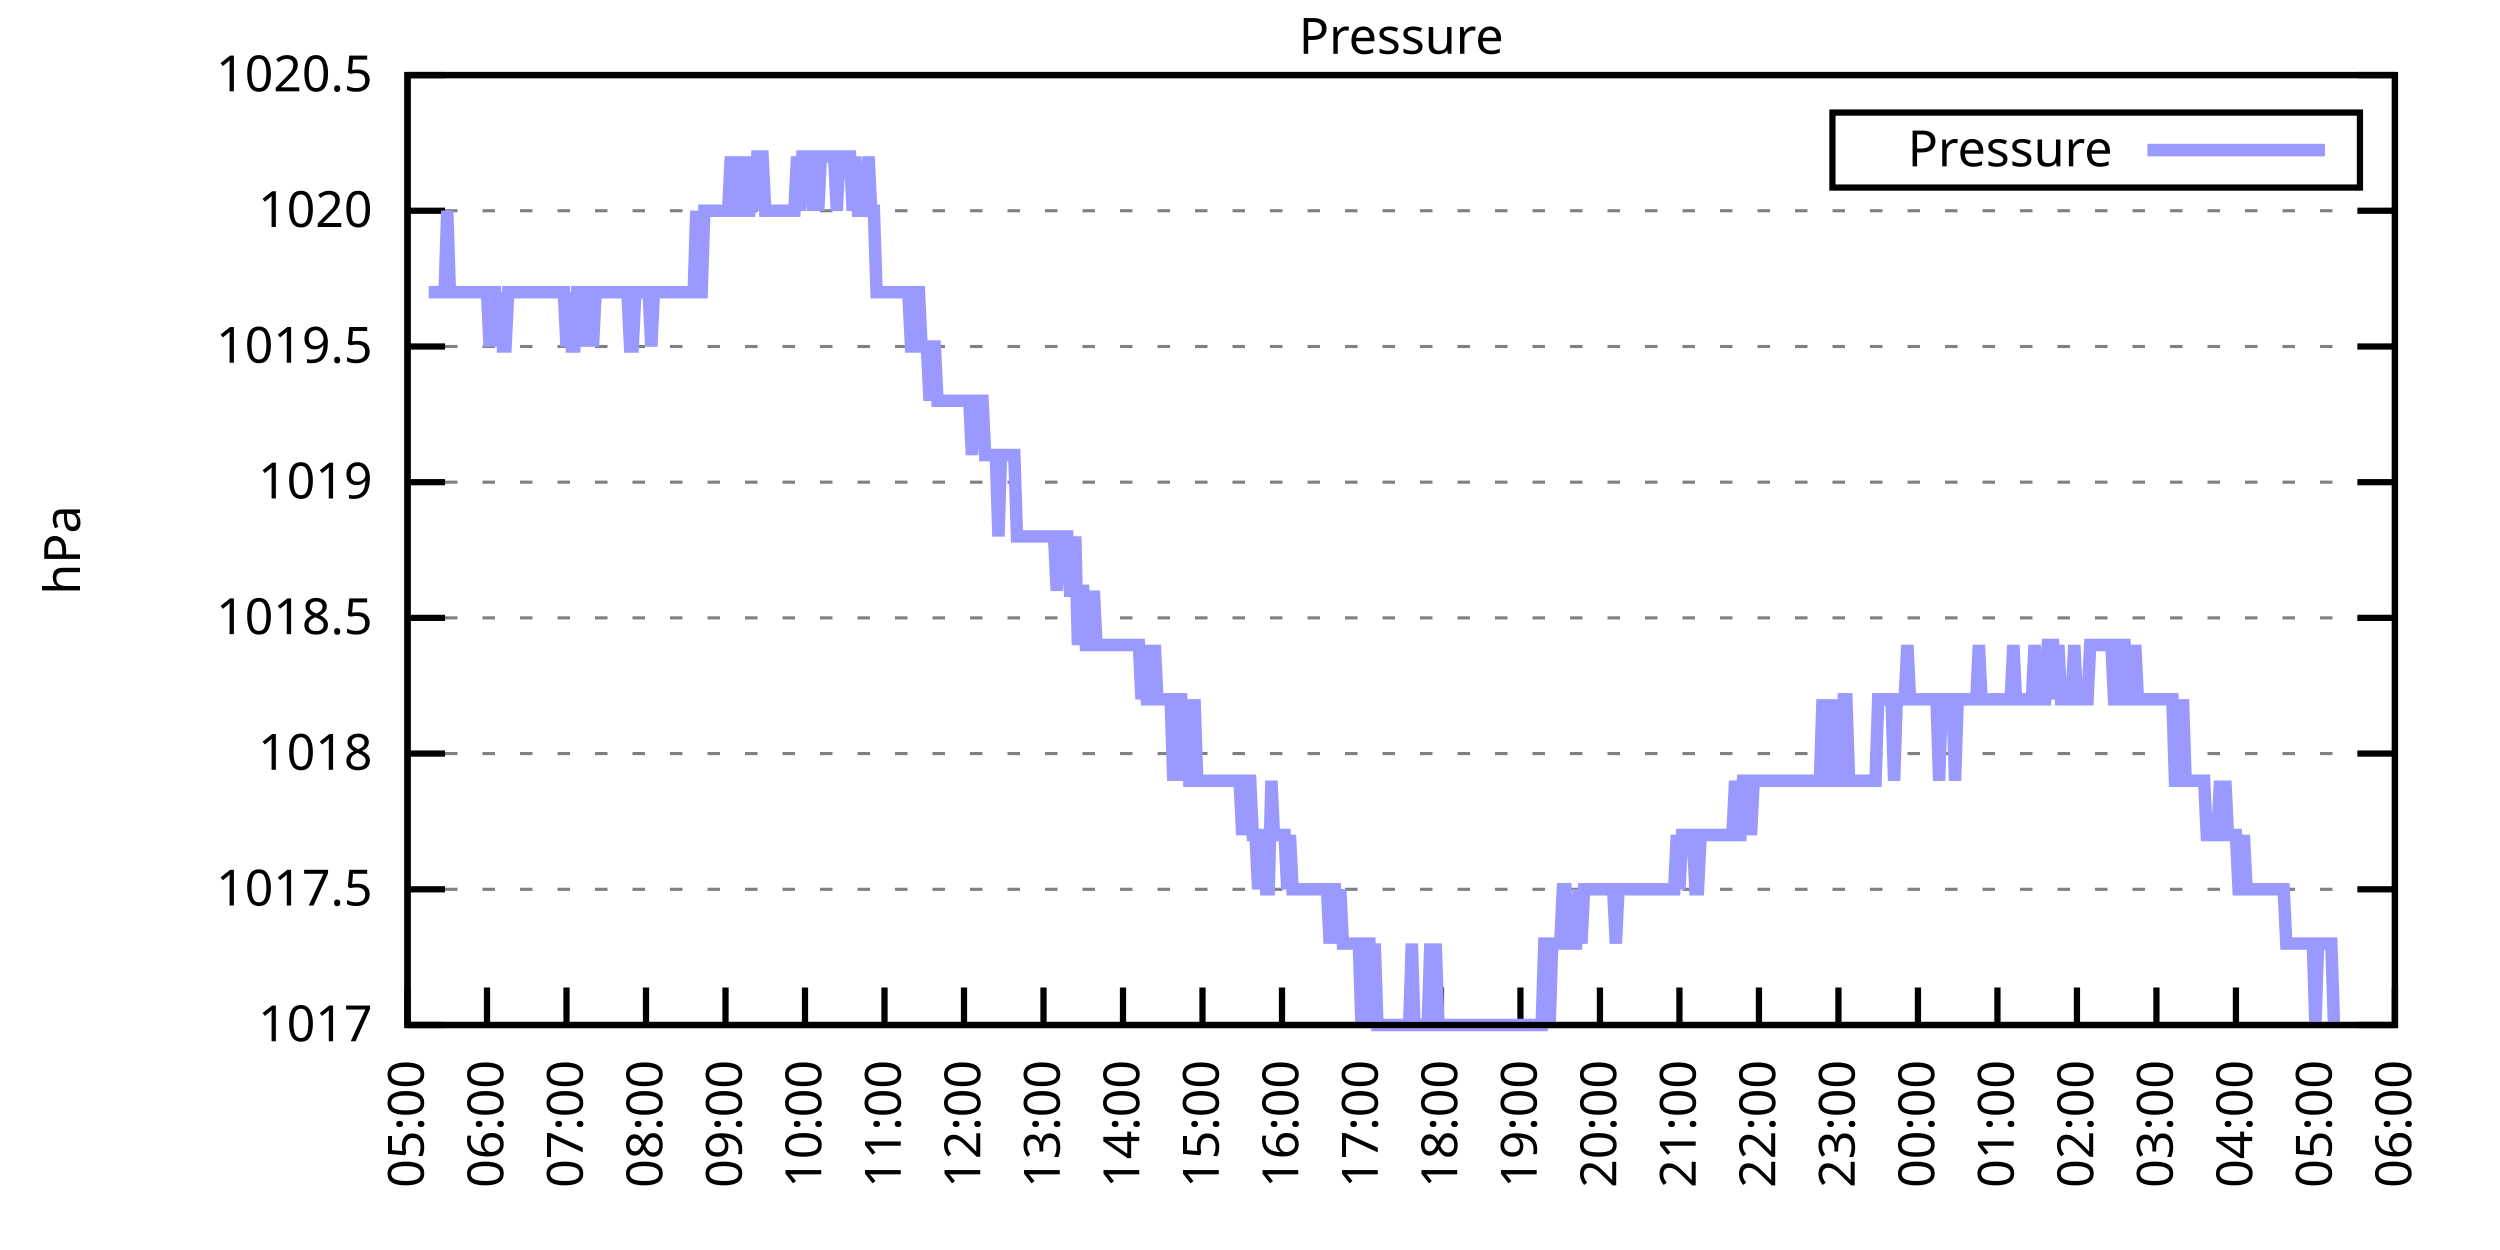
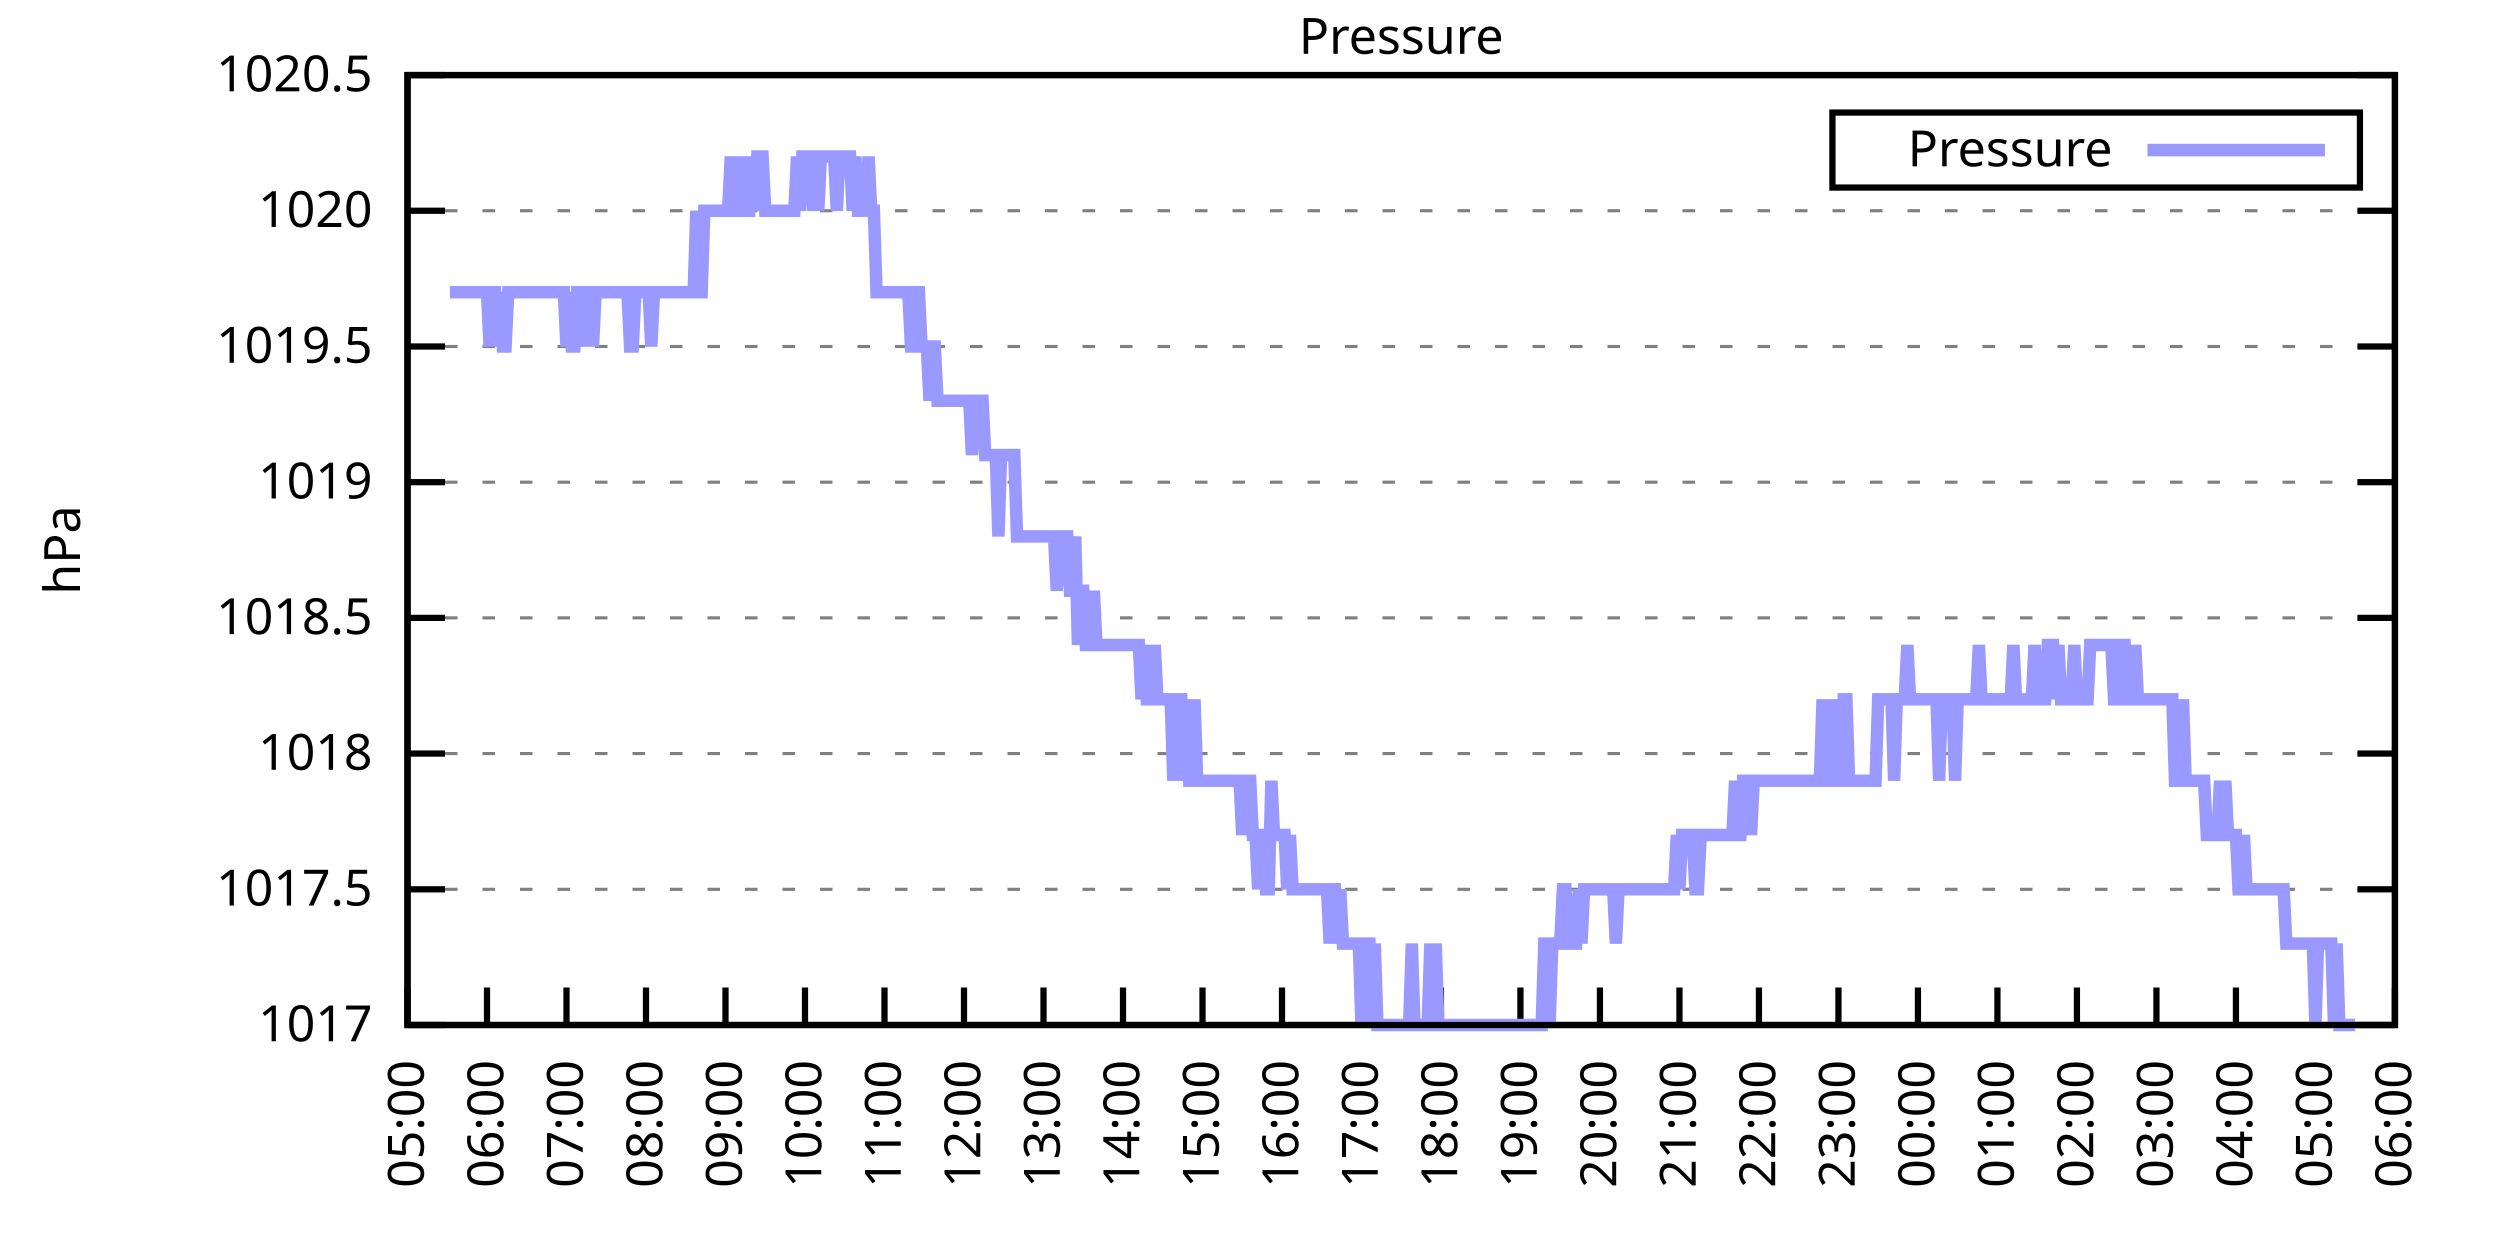
<svg xmlns="http://www.w3.org/2000/svg" xmlns:xlink="http://www.w3.org/1999/xlink" width="400" height="200" viewBox="0 0 400 200">
  <g id="gnuplot_canvas">
    <rect x="0" y="0" width="400" height="200" fill="none" />
    <defs>
      <circle id="gpDot" r="0.5" stroke-width="0.5" stroke="currentColor" />
      <path id="gpPt0" stroke-width="0.333" stroke="currentColor" d="M-1,0 h2 M0,-1 v2" />
      <path id="gpPt1" stroke-width="0.333" stroke="currentColor" d="M-1,-1 L1,1 M1,-1 L-1,1" />
      <path id="gpPt2" stroke-width="0.333" stroke="currentColor" d="M-1,0 L1,0 M0,-1 L0,1 M-1,-1 L1,1 M-1,1 L1,-1" />
      <rect id="gpPt3" stroke-width="0.333" stroke="currentColor" x="-1" y="-1" width="2" height="2" />
      <rect id="gpPt4" stroke-width="0.333" stroke="currentColor" fill="currentColor" x="-1" y="-1" width="2" height="2" />
      <circle id="gpPt5" stroke-width="0.333" stroke="currentColor" cx="0" cy="0" r="1" />
      <use xlink:href="#gpPt5" id="gpPt6" fill="currentColor" stroke="none" />
      <path id="gpPt7" stroke-width="0.333" stroke="currentColor" d="M0,-1.33 L-1.33,0.67 L1.33,0.67 z" />
      <use xlink:href="#gpPt7" id="gpPt8" fill="currentColor" stroke="none" />
      <use xlink:href="#gpPt7" id="gpPt9" stroke="currentColor" transform="rotate(180)" />
      <use xlink:href="#gpPt9" id="gpPt10" fill="currentColor" stroke="none" />
      <use xlink:href="#gpPt3" id="gpPt11" stroke="currentColor" transform="rotate(45)" />
      <use xlink:href="#gpPt11" id="gpPt12" fill="currentColor" stroke="none" />
      <path id="gpPt13" stroke-width="0.333" stroke="currentColor" d="M0,1.330 L1.265,0.411 L0.782,-1.067 L-0.782,-1.076 L-1.265,0.411 z" />
      <use xlink:href="#gpPt13" id="gpPt14" fill="currentColor" stroke="none" />
      <filter id="textbox" filterUnits="objectBoundingBox" x="0" y="0" height="1" width="1">
        <feFlood flood-color="white" flood-opacity="1" result="bgnd" />
        <feComposite in="SourceGraphic" in2="bgnd" operator="atop" />
      </filter>
      <filter id="greybox" filterUnits="objectBoundingBox" x="0" y="0" height="1" width="1">
        <feFlood flood-color="lightgrey" flood-opacity="1" result="grey" />
        <feComposite in="SourceGraphic" in2="grey" operator="atop" />
      </filter>
    </defs>
    <g fill="none" color="white" stroke="currentColor" stroke-width="1.00" stroke-linecap="butt" stroke-linejoin="miter">
</g>
    <g fill="none" color="black" stroke="currentColor" stroke-width="1.00" stroke-linecap="butt" stroke-linejoin="miter">
      <g stroke="none" shape-rendering="crispEdges">
        <polygon fill="rgb(255, 255, 255)" points="65.20,164.00 383.18,164.00 383.18,12.02 65.20,12.02 " />
      </g>
    </g>
    <g fill="none" color="black" stroke="currentColor" stroke-width="1.00" stroke-linecap="butt" stroke-linejoin="miter">
</g>
    <g fill="none" color="black" stroke="black" stroke-width="0.50" stroke-linecap="butt" stroke-linejoin="miter">
</g>
    <g fill="none" color="gray" stroke="currentColor" stroke-width="0.50" stroke-linecap="butt" stroke-linejoin="miter">
      <path stroke="gray" stroke-dasharray="2,4" class="gridline" d="M65.20,164.00 L383.19,164.00  " />
    </g>
    <g fill="none" color="gray" stroke="gray" stroke-width="1.00" stroke-linecap="butt" stroke-linejoin="miter">
</g>
    <g fill="none" color="black" stroke="currentColor" stroke-width="1.00" stroke-linecap="butt" stroke-linejoin="miter">
      <path stroke="black" d="M65.20,164.00 L71.20,164.00 M383.19,164.00 L377.19,164.00  " />
      <g transform="translate(59.60,166.60)" stroke="none" fill="black" font-family="Sans" font-size="8.00" text-anchor="end">
        <text>
          <tspan font-family="Sans"> 1017</tspan>
        </text>
      </g>
    </g>
    <g fill="none" color="black" stroke="currentColor" stroke-width="1.00" stroke-linecap="butt" stroke-linejoin="miter">
</g>
    <g fill="none" color="black" stroke="black" stroke-width="0.50" stroke-linecap="butt" stroke-linejoin="miter">
</g>
    <g fill="none" color="gray" stroke="currentColor" stroke-width="0.50" stroke-linecap="butt" stroke-linejoin="miter">
      <path stroke="gray" stroke-dasharray="2,4" class="gridline" d="M65.20,142.29 L383.19,142.29  " />
    </g>
    <g fill="none" color="gray" stroke="gray" stroke-width="1.00" stroke-linecap="butt" stroke-linejoin="miter">
</g>
    <g fill="none" color="black" stroke="currentColor" stroke-width="1.00" stroke-linecap="butt" stroke-linejoin="miter">
      <path stroke="black" d="M65.20,142.29 L71.20,142.29 M383.19,142.29 L377.19,142.29  " />
      <g transform="translate(59.60,144.89)" stroke="none" fill="black" font-family="Sans" font-size="8.00" text-anchor="end">
        <text>
          <tspan font-family="Sans"> 1017.5</tspan>
        </text>
      </g>
    </g>
    <g fill="none" color="black" stroke="currentColor" stroke-width="1.00" stroke-linecap="butt" stroke-linejoin="miter">
</g>
    <g fill="none" color="black" stroke="black" stroke-width="0.50" stroke-linecap="butt" stroke-linejoin="miter">
</g>
    <g fill="none" color="gray" stroke="currentColor" stroke-width="0.50" stroke-linecap="butt" stroke-linejoin="miter">
      <path stroke="gray" stroke-dasharray="2,4" class="gridline" d="M65.20,120.57 L383.19,120.57  " />
    </g>
    <g fill="none" color="gray" stroke="gray" stroke-width="1.00" stroke-linecap="butt" stroke-linejoin="miter">
</g>
    <g fill="none" color="black" stroke="currentColor" stroke-width="1.00" stroke-linecap="butt" stroke-linejoin="miter">
      <path stroke="black" d="M65.20,120.57 L71.20,120.57 M383.19,120.57 L377.19,120.57  " />
      <g transform="translate(59.60,123.17)" stroke="none" fill="black" font-family="Sans" font-size="8.00" text-anchor="end">
        <text>
          <tspan font-family="Sans"> 1018</tspan>
        </text>
      </g>
    </g>
    <g fill="none" color="black" stroke="currentColor" stroke-width="1.00" stroke-linecap="butt" stroke-linejoin="miter">
</g>
    <g fill="none" color="black" stroke="black" stroke-width="0.50" stroke-linecap="butt" stroke-linejoin="miter">
</g>
    <g fill="none" color="gray" stroke="currentColor" stroke-width="0.50" stroke-linecap="butt" stroke-linejoin="miter">
      <path stroke="gray" stroke-dasharray="2,4" class="gridline" d="M65.20,98.86 L383.19,98.86  " />
    </g>
    <g fill="none" color="gray" stroke="gray" stroke-width="1.00" stroke-linecap="butt" stroke-linejoin="miter">
</g>
    <g fill="none" color="black" stroke="currentColor" stroke-width="1.00" stroke-linecap="butt" stroke-linejoin="miter">
      <path stroke="black" d="M65.20,98.86 L71.20,98.86 M383.19,98.86 L377.19,98.86  " />
      <g transform="translate(59.60,101.46)" stroke="none" fill="black" font-family="Sans" font-size="8.00" text-anchor="end">
        <text>
          <tspan font-family="Sans"> 1018.5</tspan>
        </text>
      </g>
    </g>
    <g fill="none" color="black" stroke="currentColor" stroke-width="1.00" stroke-linecap="butt" stroke-linejoin="miter">
</g>
    <g fill="none" color="black" stroke="black" stroke-width="0.50" stroke-linecap="butt" stroke-linejoin="miter">
</g>
    <g fill="none" color="gray" stroke="currentColor" stroke-width="0.50" stroke-linecap="butt" stroke-linejoin="miter">
      <path stroke="gray" stroke-dasharray="2,4" class="gridline" d="M65.20,77.15 L383.19,77.15  " />
    </g>
    <g fill="none" color="gray" stroke="gray" stroke-width="1.00" stroke-linecap="butt" stroke-linejoin="miter">
</g>
    <g fill="none" color="black" stroke="currentColor" stroke-width="1.00" stroke-linecap="butt" stroke-linejoin="miter">
      <path stroke="black" d="M65.20,77.15 L71.20,77.15 M383.19,77.15 L377.19,77.15  " />
      <g transform="translate(59.60,79.75)" stroke="none" fill="black" font-family="Sans" font-size="8.00" text-anchor="end">
        <text>
          <tspan font-family="Sans"> 1019</tspan>
        </text>
      </g>
    </g>
    <g fill="none" color="black" stroke="currentColor" stroke-width="1.00" stroke-linecap="butt" stroke-linejoin="miter">
</g>
    <g fill="none" color="black" stroke="black" stroke-width="0.50" stroke-linecap="butt" stroke-linejoin="miter">
</g>
    <g fill="none" color="gray" stroke="currentColor" stroke-width="0.50" stroke-linecap="butt" stroke-linejoin="miter">
      <path stroke="gray" stroke-dasharray="2,4" class="gridline" d="M65.20,55.44 L383.19,55.44  " />
    </g>
    <g fill="none" color="gray" stroke="gray" stroke-width="1.00" stroke-linecap="butt" stroke-linejoin="miter">
</g>
    <g fill="none" color="black" stroke="currentColor" stroke-width="1.00" stroke-linecap="butt" stroke-linejoin="miter">
      <path stroke="black" d="M65.20,55.44 L71.20,55.44 M383.19,55.44 L377.19,55.44  " />
      <g transform="translate(59.60,58.04)" stroke="none" fill="black" font-family="Sans" font-size="8.00" text-anchor="end">
        <text>
          <tspan font-family="Sans"> 1019.5</tspan>
        </text>
      </g>
    </g>
    <g fill="none" color="black" stroke="currentColor" stroke-width="1.00" stroke-linecap="butt" stroke-linejoin="miter">
</g>
    <g fill="none" color="black" stroke="black" stroke-width="0.50" stroke-linecap="butt" stroke-linejoin="miter">
</g>
    <g fill="none" color="gray" stroke="currentColor" stroke-width="0.50" stroke-linecap="butt" stroke-linejoin="miter">
      <path stroke="gray" stroke-dasharray="2,4" class="gridline" d="M65.20,33.72 L383.19,33.72  " />
    </g>
    <g fill="none" color="gray" stroke="gray" stroke-width="1.00" stroke-linecap="butt" stroke-linejoin="miter">
</g>
    <g fill="none" color="black" stroke="currentColor" stroke-width="1.00" stroke-linecap="butt" stroke-linejoin="miter">
      <path stroke="black" d="M65.20,33.72 L71.20,33.72 M383.19,33.72 L377.19,33.72  " />
      <g transform="translate(59.60,36.32)" stroke="none" fill="black" font-family="Sans" font-size="8.00" text-anchor="end">
        <text>
          <tspan font-family="Sans"> 1020</tspan>
        </text>
      </g>
    </g>
    <g fill="none" color="black" stroke="currentColor" stroke-width="1.00" stroke-linecap="butt" stroke-linejoin="miter">
</g>
    <g fill="none" color="black" stroke="black" stroke-width="0.50" stroke-linecap="butt" stroke-linejoin="miter">
</g>
    <g fill="none" color="gray" stroke="currentColor" stroke-width="0.50" stroke-linecap="butt" stroke-linejoin="miter">
      <path stroke="gray" stroke-dasharray="2,4" class="gridline" d="M65.20,12.01 L383.19,12.01  " />
    </g>
    <g fill="none" color="gray" stroke="gray" stroke-width="1.00" stroke-linecap="butt" stroke-linejoin="miter">
</g>
    <g fill="none" color="black" stroke="currentColor" stroke-width="1.00" stroke-linecap="butt" stroke-linejoin="miter">
      <path stroke="black" d="M65.20,12.01 L71.20,12.01 M383.19,12.01 L377.19,12.01  " />
      <g transform="translate(59.60,14.61)" stroke="none" fill="black" font-family="Sans" font-size="8.00" text-anchor="end">
        <text>
          <tspan font-family="Sans"> 1020.5</tspan>
        </text>
      </g>
    </g>
    <g fill="none" color="black" stroke="currentColor" stroke-width="1.00" stroke-linecap="butt" stroke-linejoin="miter">
      <path stroke="black" d="M65.20,164.00 L65.20,158.00  " />
      <g transform="translate(67.80,169.60) rotate(270.00)" stroke="none" fill="black" font-family="Sans" font-size="8.00" text-anchor="end">
        <text>
          <tspan font-family="Sans">05:00</tspan>
        </text>
      </g>
    </g>
    <g fill="none" color="black" stroke="currentColor" stroke-width="1.00" stroke-linecap="butt" stroke-linejoin="miter">
      <path stroke="black" d="M77.92,164.00 L77.92,158.00  " />
      <g transform="translate(80.52,169.60) rotate(270.00)" stroke="none" fill="black" font-family="Sans" font-size="8.00" text-anchor="end">
        <text>
          <tspan font-family="Sans">06:00</tspan>
        </text>
      </g>
    </g>
    <g fill="none" color="black" stroke="currentColor" stroke-width="1.00" stroke-linecap="butt" stroke-linejoin="miter">
      <path stroke="black" d="M90.64,164.00 L90.64,158.00  " />
      <g transform="translate(93.24,169.60) rotate(270.00)" stroke="none" fill="black" font-family="Sans" font-size="8.00" text-anchor="end">
        <text>
          <tspan font-family="Sans">07:00</tspan>
        </text>
      </g>
    </g>
    <g fill="none" color="black" stroke="currentColor" stroke-width="1.00" stroke-linecap="butt" stroke-linejoin="miter">
      <path stroke="black" d="M103.36,164.00 L103.36,158.00  " />
      <g transform="translate(105.96,169.60) rotate(270.00)" stroke="none" fill="black" font-family="Sans" font-size="8.00" text-anchor="end">
        <text>
          <tspan font-family="Sans">08:00</tspan>
        </text>
      </g>
    </g>
    <g fill="none" color="black" stroke="currentColor" stroke-width="1.00" stroke-linecap="butt" stroke-linejoin="miter">
      <path stroke="black" d="M116.08,164.00 L116.08,158.00  " />
      <g transform="translate(118.68,169.60) rotate(270.00)" stroke="none" fill="black" font-family="Sans" font-size="8.00" text-anchor="end">
        <text>
          <tspan font-family="Sans">09:00</tspan>
        </text>
      </g>
    </g>
    <g fill="none" color="black" stroke="currentColor" stroke-width="1.00" stroke-linecap="butt" stroke-linejoin="miter">
      <path stroke="black" d="M128.80,164.00 L128.80,158.00  " />
      <g transform="translate(131.40,169.60) rotate(270.00)" stroke="none" fill="black" font-family="Sans" font-size="8.00" text-anchor="end">
        <text>
          <tspan font-family="Sans">10:00</tspan>
        </text>
      </g>
    </g>
    <g fill="none" color="black" stroke="currentColor" stroke-width="1.00" stroke-linecap="butt" stroke-linejoin="miter">
      <path stroke="black" d="M141.52,164.00 L141.52,158.00  " />
      <g transform="translate(144.12,169.60) rotate(270.00)" stroke="none" fill="black" font-family="Sans" font-size="8.00" text-anchor="end">
        <text>
          <tspan font-family="Sans">11:00</tspan>
        </text>
      </g>
    </g>
    <g fill="none" color="black" stroke="currentColor" stroke-width="1.00" stroke-linecap="butt" stroke-linejoin="miter">
      <path stroke="black" d="M154.24,164.00 L154.24,158.00  " />
      <g transform="translate(156.84,169.60) rotate(270.00)" stroke="none" fill="black" font-family="Sans" font-size="8.00" text-anchor="end">
        <text>
          <tspan font-family="Sans">12:00</tspan>
        </text>
      </g>
    </g>
    <g fill="none" color="black" stroke="currentColor" stroke-width="1.00" stroke-linecap="butt" stroke-linejoin="miter">
      <path stroke="black" d="M166.96,164.00 L166.96,158.00  " />
      <g transform="translate(169.56,169.60) rotate(270.00)" stroke="none" fill="black" font-family="Sans" font-size="8.00" text-anchor="end">
        <text>
          <tspan font-family="Sans">13:00</tspan>
        </text>
      </g>
    </g>
    <g fill="none" color="black" stroke="currentColor" stroke-width="1.00" stroke-linecap="butt" stroke-linejoin="miter">
      <path stroke="black" d="M179.68,164.00 L179.68,158.00  " />
      <g transform="translate(182.28,169.60) rotate(270.00)" stroke="none" fill="black" font-family="Sans" font-size="8.00" text-anchor="end">
        <text>
          <tspan font-family="Sans">14:00</tspan>
        </text>
      </g>
    </g>
    <g fill="none" color="black" stroke="currentColor" stroke-width="1.00" stroke-linecap="butt" stroke-linejoin="miter">
      <path stroke="black" d="M192.40,164.00 L192.40,158.00  " />
      <g transform="translate(195.00,169.60) rotate(270.00)" stroke="none" fill="black" font-family="Sans" font-size="8.00" text-anchor="end">
        <text>
          <tspan font-family="Sans">15:00</tspan>
        </text>
      </g>
    </g>
    <g fill="none" color="black" stroke="currentColor" stroke-width="1.00" stroke-linecap="butt" stroke-linejoin="miter">
      <path stroke="black" d="M205.12,164.00 L205.12,158.00  " />
      <g transform="translate(207.72,169.60) rotate(270.00)" stroke="none" fill="black" font-family="Sans" font-size="8.00" text-anchor="end">
        <text>
          <tspan font-family="Sans">16:00</tspan>
        </text>
      </g>
    </g>
    <g fill="none" color="black" stroke="currentColor" stroke-width="1.00" stroke-linecap="butt" stroke-linejoin="miter">
      <path stroke="black" d="M217.84,164.00 L217.84,158.00  " />
      <g transform="translate(220.44,169.60) rotate(270.00)" stroke="none" fill="black" font-family="Sans" font-size="8.00" text-anchor="end">
        <text>
          <tspan font-family="Sans">17:00</tspan>
        </text>
      </g>
    </g>
    <g fill="none" color="black" stroke="currentColor" stroke-width="1.00" stroke-linecap="butt" stroke-linejoin="miter">
      <path stroke="black" d="M230.55,164.00 L230.55,158.00  " />
      <g transform="translate(233.15,169.60) rotate(270.00)" stroke="none" fill="black" font-family="Sans" font-size="8.00" text-anchor="end">
        <text>
          <tspan font-family="Sans">18:00</tspan>
        </text>
      </g>
    </g>
    <g fill="none" color="black" stroke="currentColor" stroke-width="1.00" stroke-linecap="butt" stroke-linejoin="miter">
      <path stroke="black" d="M243.27,164.00 L243.27,158.00  " />
      <g transform="translate(245.87,169.60) rotate(270.00)" stroke="none" fill="black" font-family="Sans" font-size="8.00" text-anchor="end">
        <text>
          <tspan font-family="Sans">19:00</tspan>
        </text>
      </g>
    </g>
    <g fill="none" color="black" stroke="currentColor" stroke-width="1.00" stroke-linecap="butt" stroke-linejoin="miter">
      <path stroke="black" d="M255.99,164.00 L255.99,158.00  " />
      <g transform="translate(258.59,169.60) rotate(270.00)" stroke="none" fill="black" font-family="Sans" font-size="8.00" text-anchor="end">
        <text>
          <tspan font-family="Sans">20:00</tspan>
        </text>
      </g>
    </g>
    <g fill="none" color="black" stroke="currentColor" stroke-width="1.00" stroke-linecap="butt" stroke-linejoin="miter">
      <path stroke="black" d="M268.71,164.00 L268.71,158.00  " />
      <g transform="translate(271.31,169.60) rotate(270.00)" stroke="none" fill="black" font-family="Sans" font-size="8.00" text-anchor="end">
        <text>
          <tspan font-family="Sans">21:00</tspan>
        </text>
      </g>
    </g>
    <g fill="none" color="black" stroke="currentColor" stroke-width="1.00" stroke-linecap="butt" stroke-linejoin="miter">
      <path stroke="black" d="M281.43,164.00 L281.43,158.00  " />
      <g transform="translate(284.03,169.60) rotate(270.00)" stroke="none" fill="black" font-family="Sans" font-size="8.00" text-anchor="end">
        <text>
          <tspan font-family="Sans">22:00</tspan>
        </text>
      </g>
    </g>
    <g fill="none" color="black" stroke="currentColor" stroke-width="1.00" stroke-linecap="butt" stroke-linejoin="miter">
      <path stroke="black" d="M294.15,164.00 L294.15,158.00  " />
      <g transform="translate(296.75,169.60) rotate(270.00)" stroke="none" fill="black" font-family="Sans" font-size="8.00" text-anchor="end">
        <text>
          <tspan font-family="Sans">23:00</tspan>
        </text>
      </g>
    </g>
    <g fill="none" color="black" stroke="currentColor" stroke-width="1.00" stroke-linecap="butt" stroke-linejoin="miter">
      <path stroke="black" d="M306.87,164.00 L306.87,158.00  " />
      <g transform="translate(309.47,169.60) rotate(270.00)" stroke="none" fill="black" font-family="Sans" font-size="8.00" text-anchor="end">
        <text>
          <tspan font-family="Sans">00:00</tspan>
        </text>
      </g>
    </g>
    <g fill="none" color="black" stroke="currentColor" stroke-width="1.00" stroke-linecap="butt" stroke-linejoin="miter">
      <path stroke="black" d="M319.59,164.00 L319.59,158.00  " />
      <g transform="translate(322.19,169.60) rotate(270.00)" stroke="none" fill="black" font-family="Sans" font-size="8.00" text-anchor="end">
        <text>
          <tspan font-family="Sans">01:00</tspan>
        </text>
      </g>
    </g>
    <g fill="none" color="black" stroke="currentColor" stroke-width="1.00" stroke-linecap="butt" stroke-linejoin="miter">
      <path stroke="black" d="M332.31,164.00 L332.31,158.00  " />
      <g transform="translate(334.91,169.60) rotate(270.00)" stroke="none" fill="black" font-family="Sans" font-size="8.00" text-anchor="end">
        <text>
          <tspan font-family="Sans">02:00</tspan>
        </text>
      </g>
    </g>
    <g fill="none" color="black" stroke="currentColor" stroke-width="1.00" stroke-linecap="butt" stroke-linejoin="miter">
      <path stroke="black" d="M345.03,164.00 L345.03,158.00  " />
      <g transform="translate(347.63,169.60) rotate(270.00)" stroke="none" fill="black" font-family="Sans" font-size="8.00" text-anchor="end">
        <text>
          <tspan font-family="Sans">03:00</tspan>
        </text>
      </g>
    </g>
    <g fill="none" color="black" stroke="currentColor" stroke-width="1.00" stroke-linecap="butt" stroke-linejoin="miter">
      <path stroke="black" d="M357.75,164.00 L357.75,158.00  " />
      <g transform="translate(360.35,169.60) rotate(270.00)" stroke="none" fill="black" font-family="Sans" font-size="8.00" text-anchor="end">
        <text>
          <tspan font-family="Sans">04:00</tspan>
        </text>
      </g>
    </g>
    <g fill="none" color="black" stroke="currentColor" stroke-width="1.00" stroke-linecap="butt" stroke-linejoin="miter">
      <path stroke="black" d="M370.47,164.00 L370.47,158.00  " />
      <g transform="translate(373.07,169.60) rotate(270.00)" stroke="none" fill="black" font-family="Sans" font-size="8.00" text-anchor="end">
        <text>
          <tspan font-family="Sans">05:00</tspan>
        </text>
      </g>
    </g>
    <g fill="none" color="black" stroke="currentColor" stroke-width="1.00" stroke-linecap="butt" stroke-linejoin="miter">
      <path stroke="black" d="M383.19,164.00 L383.19,158.00  " />
      <g transform="translate(385.79,169.60) rotate(270.00)" stroke="none" fill="black" font-family="Sans" font-size="8.00" text-anchor="end">
        <text>
          <tspan font-family="Sans">06:00</tspan>
        </text>
      </g>
    </g>
    <g fill="none" color="black" stroke="currentColor" stroke-width="1.00" stroke-linecap="butt" stroke-linejoin="miter">
</g>
    <g fill="none" color="black" stroke="currentColor" stroke-width="1.00" stroke-linecap="butt" stroke-linejoin="miter">
      <path stroke="black" d="M65.20,12.01 L65.20,164.00 L383.19,164.00 L383.19,12.01 L65.20,12.01 Z  " />
    </g>
    <g fill="none" color="black" stroke="currentColor" stroke-width="1.00" stroke-linecap="butt" stroke-linejoin="miter">
</g>
    <g fill="none" color="black" stroke="currentColor" stroke-width="1.00" stroke-linecap="butt" stroke-linejoin="miter">
      <path stroke="black" d="M293.19,30.01 L293.19,18.01 L377.59,18.01 L377.59,30.01 L293.19,30.01 Z  " />
    </g>
    <g id="Pressure_plot_1">
      <g fill="none" color="white" stroke="black" stroke-width="2.00" stroke-linecap="butt" stroke-linejoin="miter">
</g>
      <g fill="none" color="black" stroke="currentColor" stroke-width="2.00" stroke-linecap="butt" stroke-linejoin="miter">
        <g transform="translate(337.99,26.61)" stroke="none" fill="black" font-family="Sans" font-size="8.00" text-anchor="end">
          <text>
            <tspan font-family="Sans">Pressure</tspan>
          </text>
        </g>
      </g>
      <g fill="none" color="black" stroke="currentColor" stroke-width="2.00" stroke-linecap="butt" stroke-linejoin="miter">
-         <path stroke="rgb(153, 153, 255)" d="M343.59,24.01 L371.99,24.01 M68.59,46.75 L69.02,46.75 L69.44,46.75 L69.86,46.75 L70.29,46.75 L70.71,46.75   L71.14,46.75 L71.56,33.72 L71.98,46.75 L72.41,46.75 L72.83,46.75 L73.26,46.75 L73.68,46.75 L74.10,46.75   L74.53,46.75 L74.95,46.75 L75.38,46.75 L75.80,46.75 L76.22,46.75 L76.65,46.75 L77.07,46.75 L77.50,46.75   L77.92,46.75 L78.34,55.44 L78.77,46.75 L79.19,46.75 L79.62,55.44 L80.04,46.75 L80.46,55.44 L80.89,55.44   L81.31,46.75 L81.74,46.75 L82.16,46.75 L82.58,46.75 L83.01,46.75 L83.43,46.75 L83.86,46.75 L84.28,46.75   L84.70,46.75 L85.13,46.75 L85.55,46.75 L85.98,46.75 L86.40,46.75 L86.82,46.75 L87.25,46.75 L87.67,46.75   L88.10,46.75 L88.52,46.75 L88.94,46.75 L89.37,46.75 L89.79,46.75 L90.22,46.75 L90.64,55.44 L91.06,46.75   L91.49,55.44 L91.91,55.44 L92.34,46.75 L92.76,46.75 L93.18,55.44 L93.61,46.75 L94.03,46.75 L94.46,46.75   L94.88,55.44 L95.30,46.75 L95.73,46.75 L96.15,46.75 L96.58,46.75 L97.00,46.75 L97.42,46.75 L97.85,46.75   L98.27,46.75 L98.69,46.75 L99.12,46.75 L99.54,46.75 L99.97,46.75 L100.39,46.75 L100.81,55.44 L101.24,55.44   L101.66,46.75 L102.09,46.75 L102.51,46.75 L102.93,46.75 L103.36,46.75 L103.78,46.75 L104.21,55.44 L104.63,46.75   L105.05,46.75 L105.48,46.75 L105.90,46.75 L106.33,46.75 L106.75,46.75 L107.17,46.75 L107.60,46.75 L108.02,46.75   L108.45,46.75 L108.87,46.75 L109.29,46.75 L109.72,46.75 L110.14,46.75 L110.57,46.75 L110.99,46.75 L111.41,33.72   L111.84,46.75 L112.26,46.75 L112.69,33.72 L113.11,33.72 L113.53,33.72 L113.96,33.72 L114.38,33.72 L114.81,33.72   L115.23,33.72 L115.65,33.72 L116.08,33.72 L116.50,33.72 L116.93,25.04 L117.35,33.72 L117.77,33.72 L118.20,25.04   L118.62,33.72 L119.05,25.04 L119.47,33.72 L119.89,33.72 L120.32,25.04 L120.74,33.72 L121.17,25.04 L121.59,25.04   L122.01,25.04 L122.44,33.72 L122.86,33.72 L123.29,33.72 L123.71,33.72 L124.13,33.72 L124.56,33.72 L124.98,33.72   L125.41,33.72 L125.83,33.72 L126.25,33.72 L126.68,33.72 L127.10,33.72 L127.53,25.04 L127.95,33.72 L128.37,25.04   L128.80,25.04 L129.22,25.04 L129.65,25.04 L130.07,33.72 L130.49,25.04 L130.92,33.72 L131.34,25.04 L131.77,25.04   L132.19,25.04 L132.61,25.04 L133.04,25.04 L133.46,25.04 L133.89,33.72 L134.31,25.04 L134.73,25.04 L135.16,25.04   L135.58,25.04 L136.01,25.04 L136.43,33.72 L136.85,25.04 L137.28,33.72 L137.70,33.72 L138.13,33.72 L138.55,33.72   L138.97,25.04 L139.40,33.72 L139.82,33.72 L140.25,46.75 L140.67,46.75 L141.09,46.75 L141.52,46.75 L141.94,46.75   L142.37,46.75 L142.79,46.75 L143.21,46.75 L143.64,46.75 L144.06,46.75 L144.49,46.75 L144.91,46.75 L145.33,46.75   L145.76,55.44 L146.18,55.44 L146.61,46.75 L147.03,46.75 L147.45,55.44 L147.88,55.44 L148.30,55.44 L148.73,64.12   L149.15,55.44 L149.57,55.44 L150.00,64.12 L150.42,64.12 L150.85,64.12 L151.27,64.12 L151.69,64.12 L152.12,64.12   L152.54,64.12 L152.97,64.12 L153.39,64.12 L153.81,64.12 L154.24,64.12 L154.66,64.12 L155.09,64.12 L155.51,72.81   L155.93,64.12 L156.36,64.12 L156.78,64.12 L157.21,64.12 L157.63,72.81 L158.05,72.81 L158.48,72.81 L158.90,72.81   L159.33,72.81 L159.75,85.83 L160.17,72.81 L160.60,72.81 L161.02,72.81 L161.44,72.81 L161.87,72.81 L162.29,72.81   L162.72,85.83 L163.14,85.83 L163.56,85.83 L163.99,85.83 L164.41,85.83 L164.84,85.83 L165.26,85.83 L165.68,85.83   L166.11,85.83 L166.53,85.83 L166.96,85.83 L167.38,85.83 L167.80,85.83 L168.23,85.83 L168.65,85.83 L169.08,94.52   L169.50,85.83 L169.92,85.83 L170.35,85.83 L170.77,85.83 L171.20,94.52 L171.62,94.52 L172.04,85.83 L172.47,103.20   L172.89,94.52 L173.32,94.52 L173.74,103.20 L174.16,103.20 L174.59,103.20 L175.01,94.52 L175.44,103.20 L175.86,103.20   L176.28,103.20 L176.71,103.20 L177.13,103.20 L177.56,103.20 L177.98,103.20 L178.40,103.20 L178.83,103.20 L179.25,103.20   L179.68,103.20 L180.10,103.20 L180.52,103.20 L180.95,103.20 L181.37,103.20 L181.80,103.20 L182.22,103.20 L182.64,111.89   L183.07,103.20 L183.49,111.89 L183.92,111.89 L184.34,111.89 L184.76,103.20 L185.19,111.89 L185.61,111.89 L186.04,111.89   L186.46,111.89 L186.88,111.89 L187.31,111.89 L187.73,124.92 L188.16,111.89 L188.58,111.89 L189.00,111.89 L189.43,124.92   L189.85,111.89 L190.28,124.92 L190.70,124.92 L191.12,111.89 L191.55,124.92 L191.97,124.92 L192.40,124.92 L192.82,124.92   L193.24,124.92 L193.67,124.92 L194.09,124.92 L194.52,124.92 L194.94,124.92 L195.36,124.92 L195.79,124.92 L196.21,124.92   L196.64,124.92 L197.06,124.92 L197.48,124.92 L197.91,124.92 L198.33,124.92 L198.76,133.60 L199.18,124.92 L199.60,124.92   L200.03,124.92 L200.45,133.60 L200.88,133.60 L201.30,142.29 L201.72,133.60 L202.15,133.60 L202.57,142.29 L203.00,142.29   L203.42,124.92 L203.84,133.60 L204.27,133.60 L204.69,133.60 L205.12,133.60 L205.54,133.60 L205.96,142.29 L206.39,133.60   L206.81,142.29 L207.24,142.29 L207.66,142.29 L208.08,142.29 L208.51,142.29 L208.93,142.29 L209.36,142.29 L209.78,142.29   L210.20,142.29 L210.63,142.29 L211.05,142.29 L211.48,142.29 L211.90,142.29 L212.32,142.29 L212.75,150.97 L213.17,142.29   L213.60,142.29 L214.02,150.97 L214.44,142.29 L214.87,150.97 L215.29,150.97 L215.72,150.97 L216.14,150.97 L216.56,150.97   L216.99,150.97 L217.41,150.97 L217.84,164.00 L218.26,150.97 L218.68,150.97 L219.11,150.97 L219.53,164.00 L219.96,150.97   L220.38,164.00 L220.80,164.00 L221.23,164.00 L221.65,164.00 L222.08,164.00 L222.50,164.00 L222.92,164.00 L223.35,164.00   L223.77,164.00 L224.20,164.00 L224.62,164.00 L225.04,164.00 L225.47,164.00 L225.89,150.97 L226.31,164.00 L226.74,164.00   L227.16,164.00 L227.59,164.00 L228.01,164.00 L228.43,164.00 L228.86,150.97 L229.28,164.00 L229.71,150.97 L230.13,164.00   L230.55,164.00 L230.98,164.00 L231.40,164.00 L231.83,164.00 L232.25,164.00 L232.67,164.00 L233.10,164.00 L233.52,164.00   L233.95,164.00 L234.37,164.00 L234.79,164.00 L235.22,164.00 L235.64,164.00 L236.07,164.00 L236.49,164.00 L236.91,164.00   L237.34,164.00 L237.76,164.00 L238.19,164.00 L238.61,164.00 L239.03,164.00 L239.46,164.00 L239.88,164.00 L240.31,164.00   L240.73,164.00 L241.15,164.00 L241.58,164.00 L242.00,164.00 L242.43,164.00 L242.85,164.00 L243.27,164.00 L243.70,164.00   L244.12,164.00 L244.55,164.00 L244.97,164.00 L245.39,164.00 L245.82,164.00 L246.24,164.00 L246.67,164.00 L247.09,150.97   L247.51,150.97 L247.94,164.00 L248.36,150.97 L248.79,150.97 L249.21,150.97 L249.63,150.97 L250.06,142.29 L250.48,142.29   L250.91,150.97 L251.33,150.97 L251.75,150.97 L252.18,150.97 L252.60,142.29 L253.03,150.97 L253.45,142.29 L253.87,142.29   L254.30,142.29 L254.72,142.29 L255.15,142.29 L255.57,142.29 L255.99,142.29 L256.42,142.29 L256.84,142.29 L257.27,142.29   L257.69,142.29 L258.11,142.29 L258.54,150.97 L258.96,142.29 L259.39,142.29 L259.81,142.29 L260.23,142.29 L260.66,142.29   L261.08,142.29 L261.51,142.29 L261.93,142.29 L262.35,142.29 L262.78,142.29 L263.20,142.29 L263.63,142.29 L264.05,142.29   L264.47,142.29 L264.90,142.29 L265.32,142.29 L265.75,142.29 L266.17,142.29 L266.59,142.29 L267.02,142.29 L267.44,142.29   L267.87,142.29 L268.29,133.60 L268.71,142.29 L269.14,133.60 L269.56,133.60 L269.99,133.60 L270.41,133.60 L270.83,133.60   L271.26,142.29 L271.68,142.29 L272.11,133.60 L272.53,133.60 L272.95,133.60 L273.38,133.60 L273.80,133.60 L274.23,133.60   L274.65,133.60 L275.07,133.60 L275.50,133.60 L275.92,133.60 L276.35,133.60 L276.77,133.60 L277.19,133.60 L277.62,124.92   L278.04,133.60 L278.47,133.60 L278.89,124.92 L279.31,124.92 L279.74,124.92 L280.16,133.60 L280.59,124.92 L281.01,124.92   L281.43,124.92 L281.86,124.92 L282.28,124.92 L282.71,124.92 L283.13,124.92 L283.55,124.92 L283.98,124.92 L284.40,124.92   L284.83,124.92 L285.25,124.92 L285.67,124.92 L286.10,124.92 L286.52,124.92 L286.95,124.92 L287.37,124.92 L287.79,124.92   L288.22,124.92 L288.64,124.92 L289.06,124.92 L289.49,124.92 L289.91,124.92 L290.34,124.92 L290.76,124.92 L291.18,124.92   L291.61,111.89 L292.03,124.92 L292.46,124.92 L292.88,124.92 L293.30,111.89 L293.73,124.92 L294.15,124.92 L294.58,124.92   L295.00,111.89 L295.42,111.89 L295.85,124.92 L296.27,124.92 L296.70,124.92 L297.12,124.92 L297.54,124.92 L297.97,124.92   L298.39,124.92 L298.82,124.92 L299.24,124.92 L299.66,124.92 L300.09,124.92 L300.51,111.89 L300.94,111.89 L301.36,111.89   L301.78,111.89 L302.21,111.89 L302.63,111.89 L303.06,124.92 L303.48,111.89 L303.90,111.89 L304.33,111.89 L304.75,111.89   L305.18,103.20 L305.60,111.89 L306.02,111.89 L306.45,111.89 L306.87,111.89 L307.30,111.89 L307.72,111.89 L308.14,111.89   L308.57,111.89 L308.99,111.89 L309.42,111.89 L309.84,111.89 L310.26,124.92 L310.69,111.89 L311.11,111.89 L311.54,111.89   L311.96,111.89 L312.38,111.89 L312.81,124.92 L313.23,111.89 L313.66,111.89 L314.08,111.89 L314.50,111.89 L314.93,111.89   L315.35,111.89 L315.78,111.89 L316.20,111.89 L316.62,103.20 L317.05,111.89 L317.47,111.89 L317.90,111.89 L318.32,111.89   L318.74,111.89 L319.17,111.89 L319.59,111.89 L320.02,111.89 L320.44,111.89 L320.86,111.89 L321.29,111.89 L321.71,111.89   L322.14,103.20 L322.56,111.89 L322.98,111.89 L323.41,111.89 L323.83,111.89 L324.26,111.89 L324.68,111.89 L325.10,111.89   L325.53,103.20 L325.95,111.89 L326.38,111.89 L326.80,111.89 L327.22,111.89 L327.65,103.20 L328.07,103.20 L328.50,103.20   L328.92,111.89 L329.34,103.20 L329.77,111.89 L330.19,111.89 L330.62,111.89 L331.04,111.89 L331.46,111.89 L331.89,103.20   L332.31,111.89 L332.74,111.89 L333.16,111.89 L333.58,111.89 L334.01,111.89 L334.43,103.20 L334.86,103.20 L335.28,103.20   L335.70,103.20 L336.13,103.20 L336.55,103.20 L336.98,103.20 L337.40,103.20 L337.82,103.20 L338.25,111.89 L338.67,111.89   L339.10,103.20 L339.52,103.20 L339.94,103.20 L340.37,111.89 L340.79,111.89 L341.22,111.89 L341.64,103.20 L342.06,111.89   L342.49,111.89 L342.91,111.89 L343.34,111.89 L343.76,111.89 L344.18,111.89 L344.61,111.89 L345.03,111.89 L345.46,111.89   L345.88,111.89 L346.30,111.89 L346.73,111.89 L347.15,111.89 L347.58,111.89 L348.00,124.92 L348.42,124.92 L348.85,124.92   L349.27,111.89 L349.70,124.92 L350.12,124.92 L350.54,124.92 L350.97,124.92 L351.39,124.92 L351.81,124.92 L352.24,124.92   L352.66,124.92 L353.09,133.60 L353.51,133.60 L353.93,133.60 L354.36,133.60 L354.78,133.60 L355.21,124.92 L355.63,133.60   L356.05,124.92 L356.48,133.60 L356.90,133.60 L357.33,133.60 L357.75,133.60 L358.17,142.29 L358.60,142.29 L359.02,133.60   L359.45,142.29 L359.87,142.29 L360.29,142.29 L360.72,142.29 L361.14,142.29 L361.57,142.29 L361.99,142.29 L362.41,142.29   L362.84,142.29 L363.26,142.29 L363.69,142.29 L364.11,142.29 L364.53,142.29 L364.96,142.29 L365.38,142.29 L365.81,150.97   L366.23,150.97 L366.65,150.97 L367.08,150.97 L367.50,150.97 L367.93,150.97 L368.35,150.97 L368.77,150.97 L369.20,150.97   L369.62,150.97 L370.05,150.97 L370.47,164.00 L370.89,150.97 L371.32,150.97 L371.74,150.97 L372.17,150.97 L372.59,150.97   L373.01,150.97 L373.44,164.00  " />
+         <path stroke="rgb(153, 153, 255)" d="M343.59,24.01 L371.99,24.01 M71.98,46.75 L72.41,46.75 L72.83,46.75 L73.26,46.75 L73.68,46.75 L74.10,46.75   L74.53,46.75 L74.95,46.75 L75.38,46.75 L75.80,46.75 L76.22,46.75 L76.65,46.75 L77.07,46.75 L77.50,46.75   L77.92,46.75 L78.34,55.44 L78.77,46.75 L79.19,46.75 L79.62,55.44 L80.04,46.75 L80.46,55.44 L80.89,55.44   L81.31,46.75 L81.74,46.75 L82.16,46.75 L82.58,46.75 L83.01,46.75 L83.43,46.75 L83.86,46.75 L84.28,46.75   L84.70,46.75 L85.13,46.75 L85.55,46.75 L85.98,46.75 L86.40,46.75 L86.82,46.75 L87.25,46.75 L87.67,46.75   L88.10,46.75 L88.52,46.75 L88.94,46.75 L89.37,46.75 L89.79,46.75 L90.22,46.75 L90.64,55.44 L91.06,46.75   L91.49,55.44 L91.91,55.44 L92.34,46.75 L92.76,46.75 L93.18,55.44 L93.61,46.75 L94.03,46.75 L94.46,46.75   L94.88,55.44 L95.30,46.75 L95.73,46.75 L96.15,46.75 L96.58,46.75 L97.00,46.75 L97.42,46.75 L97.85,46.75   L98.27,46.75 L98.69,46.75 L99.12,46.75 L99.54,46.75 L99.97,46.75 L100.39,46.75 L100.81,55.44 L101.24,55.44   L101.66,46.75 L102.09,46.75 L102.51,46.75 L102.93,46.75 L103.36,46.75 L103.78,46.75 L104.21,55.44 L104.63,46.75   L105.05,46.75 L105.48,46.75 L105.90,46.75 L106.33,46.75 L106.75,46.75 L107.17,46.75 L107.60,46.75 L108.02,46.75   L108.45,46.75 L108.87,46.75 L109.29,46.75 L109.72,46.75 L110.14,46.75 L110.57,46.75 L110.99,46.75 L111.41,33.72   L111.84,46.75 L112.26,46.75 L112.69,33.72 L113.11,33.72 L113.53,33.72 L113.96,33.72 L114.38,33.72 L114.81,33.72   L115.23,33.72 L115.65,33.72 L116.08,33.72 L116.50,33.72 L116.93,25.04 L117.35,33.72 L117.77,33.72 L118.20,25.04   L118.62,33.72 L119.05,25.04 L119.47,33.72 L119.89,33.72 L120.32,25.04 L120.74,33.72 L121.17,25.04 L121.59,25.04   L122.01,25.04 L122.44,33.72 L122.86,33.72 L123.29,33.72 L123.71,33.72 L124.13,33.72 L124.56,33.72 L124.98,33.72   L125.41,33.72 L125.83,33.72 L126.25,33.72 L126.68,33.72 L127.10,33.72 L127.53,25.04 L127.95,33.72 L128.37,25.04   L128.80,25.04 L129.22,25.04 L129.65,25.04 L130.07,33.72 L130.49,25.04 L130.92,33.72 L131.34,25.04 L131.77,25.04   L132.19,25.04 L132.61,25.04 L133.04,25.04 L133.46,25.04 L133.89,33.72 L134.31,25.04 L134.73,25.04 L135.16,25.04   L135.58,25.04 L136.01,25.04 L136.43,33.72 L136.85,25.04 L137.28,33.72 L137.70,33.72 L138.13,33.72 L138.55,33.72   L138.97,25.04 L139.40,33.72 L139.82,33.72 L140.25,46.75 L140.67,46.75 L141.09,46.75 L141.52,46.75 L141.94,46.75   L142.37,46.75 L142.79,46.75 L143.21,46.75 L143.64,46.75 L144.06,46.75 L144.49,46.75 L144.91,46.75 L145.33,46.75   L145.76,55.44 L146.18,55.44 L146.61,46.75 L147.03,46.75 L147.45,55.44 L147.88,55.44 L148.30,55.44 L148.73,64.12   L149.15,55.44 L149.57,55.44 L150.00,64.12 L150.42,64.12 L150.85,64.12 L151.27,64.12 L151.69,64.12 L152.12,64.12   L152.54,64.12 L152.97,64.12 L153.39,64.12 L153.81,64.12 L154.24,64.12 L154.66,64.12 L155.09,64.12 L155.51,72.81   L155.93,64.12 L156.36,64.12 L156.78,64.12 L157.21,64.12 L157.63,72.81 L158.05,72.81 L158.48,72.81 L158.90,72.81   L159.33,72.81 L159.75,85.83 L160.17,72.81 L160.60,72.81 L161.02,72.81 L161.44,72.81 L161.87,72.81 L162.29,72.81   L162.72,85.83 L163.14,85.83 L163.56,85.83 L163.99,85.83 L164.41,85.83 L164.84,85.83 L165.26,85.83 L165.68,85.83   L166.11,85.83 L166.53,85.83 L166.96,85.83 L167.38,85.83 L167.80,85.83 L168.23,85.83 L168.65,85.83 L169.08,94.52   L169.50,85.83 L169.92,85.83 L170.35,85.83 L170.77,85.83 L171.20,94.52 L171.62,94.52 L172.04,85.83 L172.47,103.20   L172.89,94.52 L173.32,94.52 L173.74,103.20 L174.16,103.20 L174.59,103.20 L175.01,94.52 L175.44,103.20 L175.86,103.20   L176.28,103.20 L176.71,103.20 L177.13,103.20 L177.56,103.20 L177.98,103.20 L178.40,103.20 L178.83,103.20 L179.25,103.20   L179.68,103.20 L180.10,103.20 L180.52,103.20 L180.95,103.20 L181.37,103.20 L181.80,103.20 L182.22,103.20 L182.64,111.89   L183.07,103.20 L183.49,111.89 L183.92,111.89 L184.34,111.89 L184.76,103.20 L185.19,111.89 L185.61,111.89 L186.04,111.89   L186.46,111.89 L186.88,111.89 L187.31,111.89 L187.73,124.92 L188.16,111.89 L188.58,111.89 L189.00,111.89 L189.43,124.92   L189.85,111.89 L190.28,124.92 L190.70,124.92 L191.12,111.89 L191.55,124.92 L191.97,124.92 L192.40,124.92 L192.82,124.92   L193.24,124.92 L193.67,124.92 L194.09,124.92 L194.52,124.92 L194.94,124.92 L195.36,124.92 L195.79,124.92 L196.21,124.92   L196.64,124.92 L197.06,124.92 L197.48,124.92 L197.91,124.92 L198.33,124.92 L198.76,133.60 L199.18,124.92 L199.60,124.92   L200.03,124.92 L200.45,133.60 L200.88,133.60 L201.30,142.29 L201.72,133.60 L202.15,133.60 L202.57,142.29 L203.00,142.29   L203.42,124.92 L203.84,133.60 L204.27,133.60 L204.69,133.60 L205.12,133.60 L205.54,133.60 L205.96,142.29 L206.39,133.60   L206.81,142.29 L207.24,142.29 L207.66,142.29 L208.08,142.29 L208.51,142.29 L208.93,142.29 L209.36,142.29 L209.78,142.29   L210.20,142.29 L210.63,142.29 L211.05,142.29 L211.48,142.29 L211.90,142.29 L212.32,142.29 L212.75,150.97 L213.17,142.29   L213.60,142.29 L214.02,150.97 L214.44,142.29 L214.87,150.97 L215.29,150.97 L215.72,150.97 L216.14,150.97 L216.56,150.97   L216.99,150.97 L217.41,150.97 L217.84,164.00 L218.26,150.97 L218.68,150.97 L219.11,150.97 L219.53,164.00 L219.96,150.97   L220.38,164.00 L220.80,164.00 L221.23,164.00 L221.65,164.00 L222.08,164.00 L222.50,164.00 L222.92,164.00 L223.35,164.00   L223.77,164.00 L224.20,164.00 L224.62,164.00 L225.04,164.00 L225.47,164.00 L225.89,150.97 L226.31,164.00 L226.74,164.00   L227.16,164.00 L227.59,164.00 L228.01,164.00 L228.43,164.00 L228.86,150.97 L229.28,164.00 L229.71,150.97 L230.13,164.00   L230.55,164.00 L230.98,164.00 L231.40,164.00 L231.83,164.00 L232.25,164.00 L232.67,164.00 L233.10,164.00 L233.52,164.00   L233.95,164.00 L234.37,164.00 L234.79,164.00 L235.22,164.00 L235.64,164.00 L236.07,164.00 L236.49,164.00 L236.91,164.00   L237.34,164.00 L237.76,164.00 L238.19,164.00 L238.61,164.00 L239.03,164.00 L239.46,164.00 L239.88,164.00 L240.31,164.00   L240.73,164.00 L241.15,164.00 L241.58,164.00 L242.00,164.00 L242.43,164.00 L242.85,164.00 L243.27,164.00 L243.70,164.00   L244.12,164.00 L244.55,164.00 L244.97,164.00 L245.39,164.00 L245.82,164.00 L246.24,164.00 L246.67,164.00 L247.09,150.97   L247.51,150.97 L247.94,164.00 L248.36,150.97 L248.79,150.97 L249.21,150.97 L249.63,150.97 L250.06,142.29 L250.48,142.29   L250.91,150.97 L251.33,150.97 L251.75,150.97 L252.18,150.97 L252.60,142.29 L253.03,150.97 L253.45,142.29 L253.87,142.29   L254.30,142.29 L254.72,142.29 L255.15,142.29 L255.57,142.29 L255.99,142.29 L256.42,142.29 L256.84,142.29 L257.27,142.29   L257.69,142.29 L258.11,142.29 L258.54,150.97 L258.96,142.29 L259.39,142.29 L259.81,142.29 L260.23,142.29 L260.66,142.29   L261.08,142.29 L261.51,142.29 L261.93,142.29 L262.35,142.29 L262.78,142.29 L263.20,142.29 L263.63,142.29 L264.05,142.29   L264.47,142.29 L264.90,142.29 L265.32,142.29 L265.75,142.29 L266.17,142.29 L266.59,142.29 L267.02,142.29 L267.44,142.29   L267.87,142.29 L268.29,133.60 L268.71,142.29 L269.14,133.60 L269.56,133.60 L269.99,133.60 L270.41,133.60 L270.83,133.60   L271.26,142.29 L271.68,142.29 L272.11,133.60 L272.53,133.60 L272.95,133.60 L273.38,133.60 L273.80,133.60 L274.23,133.60   L274.65,133.60 L275.07,133.60 L275.50,133.60 L275.92,133.60 L276.35,133.60 L276.77,133.60 L277.19,133.60 L277.62,124.92   L278.04,133.60 L278.47,133.60 L278.89,124.92 L279.31,124.92 L279.74,124.92 L280.16,133.60 L280.59,124.92 L281.01,124.92   L281.43,124.92 L281.86,124.92 L282.28,124.92 L282.71,124.92 L283.13,124.92 L283.55,124.92 L283.98,124.92 L284.40,124.92   L284.83,124.92 L285.25,124.92 L285.67,124.92 L286.10,124.92 L286.52,124.92 L286.95,124.92 L287.37,124.92 L287.79,124.92   L288.22,124.92 L288.64,124.92 L289.06,124.92 L289.49,124.92 L289.91,124.92 L290.34,124.92 L290.76,124.92 L291.18,124.92   L291.61,111.89 L292.03,124.92 L292.46,124.92 L292.88,124.92 L293.30,111.89 L293.73,124.92 L294.15,124.92 L294.58,124.92   L295.00,111.89 L295.42,111.89 L295.85,124.92 L296.27,124.92 L296.70,124.92 L297.12,124.92 L297.54,124.92 L297.97,124.92   L298.39,124.92 L298.82,124.92 L299.24,124.92 L299.66,124.92 L300.09,124.92 L300.51,111.89 L300.94,111.89 L301.36,111.89   L301.78,111.89 L302.21,111.89 L302.63,111.89 L303.06,124.92 L303.48,111.89 L303.90,111.89 L304.33,111.89 L304.75,111.89   L305.18,103.20 L305.60,111.89 L306.02,111.89 L306.45,111.89 L306.87,111.89 L307.30,111.89 L307.72,111.89 L308.14,111.89   L308.57,111.89 L308.99,111.89 L309.42,111.89 L309.84,111.89 L310.26,124.92 L310.69,111.89 L311.11,111.89 L311.54,111.89   L311.96,111.89 L312.38,111.89 L312.81,124.92 L313.23,111.89 L313.66,111.89 L314.08,111.89 L314.50,111.89 L314.93,111.89   L315.35,111.89 L315.78,111.89 L316.20,111.89 L316.62,103.20 L317.05,111.89 L317.47,111.89 L317.90,111.89 L318.32,111.89   L318.74,111.89 L319.17,111.89 L319.59,111.89 L320.02,111.89 L320.44,111.89 L320.86,111.89 L321.29,111.89 L321.71,111.89   L322.14,103.20 L322.56,111.89 L322.98,111.89 L323.41,111.89 L323.83,111.89 L324.26,111.89 L324.68,111.89 L325.10,111.89   L325.53,103.20 L325.95,111.89 L326.38,111.89 L326.80,111.89 L327.22,111.89 L327.65,103.20 L328.07,103.20 L328.50,103.20   L328.92,111.89 L329.34,103.20 L329.77,111.89 L330.19,111.89 L330.62,111.89 L331.04,111.89 L331.46,111.89 L331.89,103.20   L332.31,111.89 L332.74,111.89 L333.16,111.89 L333.58,111.89 L334.01,111.89 L334.43,103.20 L334.86,103.20 L335.28,103.20   L335.70,103.20 L336.13,103.20 L336.55,103.20 L336.98,103.20 L337.40,103.20 L337.82,103.20 L338.25,111.89 L338.67,111.89   L339.10,103.20 L339.52,103.20 L339.94,103.20 L340.37,111.89 L340.79,111.89 L341.22,111.89 L341.64,103.20 L342.06,111.89   L342.49,111.89 L342.91,111.89 L343.34,111.89 L343.76,111.89 L344.18,111.89 L344.61,111.89 L345.03,111.89 L345.46,111.89   L345.88,111.89 L346.30,111.89 L346.73,111.89 L347.15,111.89 L347.58,111.89 L348.00,124.92 L348.42,124.92 L348.85,124.92   L349.27,111.89 L349.70,124.92 L350.12,124.92 L350.54,124.92 L350.97,124.92 L351.39,124.92 L351.81,124.92 L352.24,124.92   L352.66,124.92 L353.09,133.60 L353.51,133.60 L353.93,133.60 L354.36,133.60 L354.78,133.60 L355.21,124.92 L355.63,133.60   L356.05,124.92 L356.48,133.60 L356.90,133.60 L357.33,133.60 L357.75,133.60 L358.17,142.29 L358.60,142.29 L359.02,133.60   L359.45,142.29 L359.87,142.29 L360.29,142.29 L360.72,142.29 L361.14,142.29 L361.57,142.29 L361.99,142.29 L362.41,142.29   L362.84,142.29 L363.26,142.29 L363.69,142.29 L364.11,142.29 L364.53,142.29 L364.96,142.29 L365.38,142.29 L365.81,150.97   L366.23,150.97 L366.65,150.97 L367.08,150.97 L367.50,150.97 L367.93,150.97 L368.35,150.97 L368.77,150.97 L369.20,150.97   L369.62,150.97 L370.05,150.97 L370.47,164.00 L370.89,150.97 L371.32,150.97 L371.74,150.97 L372.17,150.97 L372.59,150.97   L373.01,150.97 L373.44,164.00 L373.86,150.97 L374.29,164.00 L374.71,164.00 L375.13,164.00 L375.56,164.00 L375.98,164.00   L376.41,164.00 L376.83,164.00  " />
      </g>
    </g>
    <g fill="none" color="black" stroke="currentColor" stroke-width="2.00" stroke-linecap="butt" stroke-linejoin="miter">
</g>
    <g fill="none" color="black" stroke="black" stroke-width="1.00" stroke-linecap="butt" stroke-linejoin="miter">
</g>
    <g fill="none" color="black" stroke="currentColor" stroke-width="1.00" stroke-linecap="butt" stroke-linejoin="miter">
      <path stroke="black" d="M65.20,12.01 L65.20,164.00 L383.19,164.00 L383.19,12.01 L65.20,12.01 Z  " />
      <g transform="translate(12.80,88.01) rotate(270.00)" stroke="none" fill="black" font-family="Sans" font-size="8.00" text-anchor="middle">
        <text>
          <tspan font-family="Sans">hPa</tspan>
        </text>
      </g>
    </g>
    <g fill="none" color="black" stroke="currentColor" stroke-width="1.00" stroke-linecap="butt" stroke-linejoin="miter">
</g>
    <g fill="none" color="black" stroke="currentColor" stroke-width="1.00" stroke-linecap="butt" stroke-linejoin="miter">
      <g transform="translate(224.19,8.61)" stroke="none" fill="black" font-family="Sans" font-size="8.00" text-anchor="middle">
        <text>
          <tspan font-family="Sans">Pressure</tspan>
        </text>
      </g>
    </g>
    <g fill="none" color="black" stroke="currentColor" stroke-width="1.00" stroke-linecap="butt" stroke-linejoin="miter">
</g>
  </g>
</svg>
